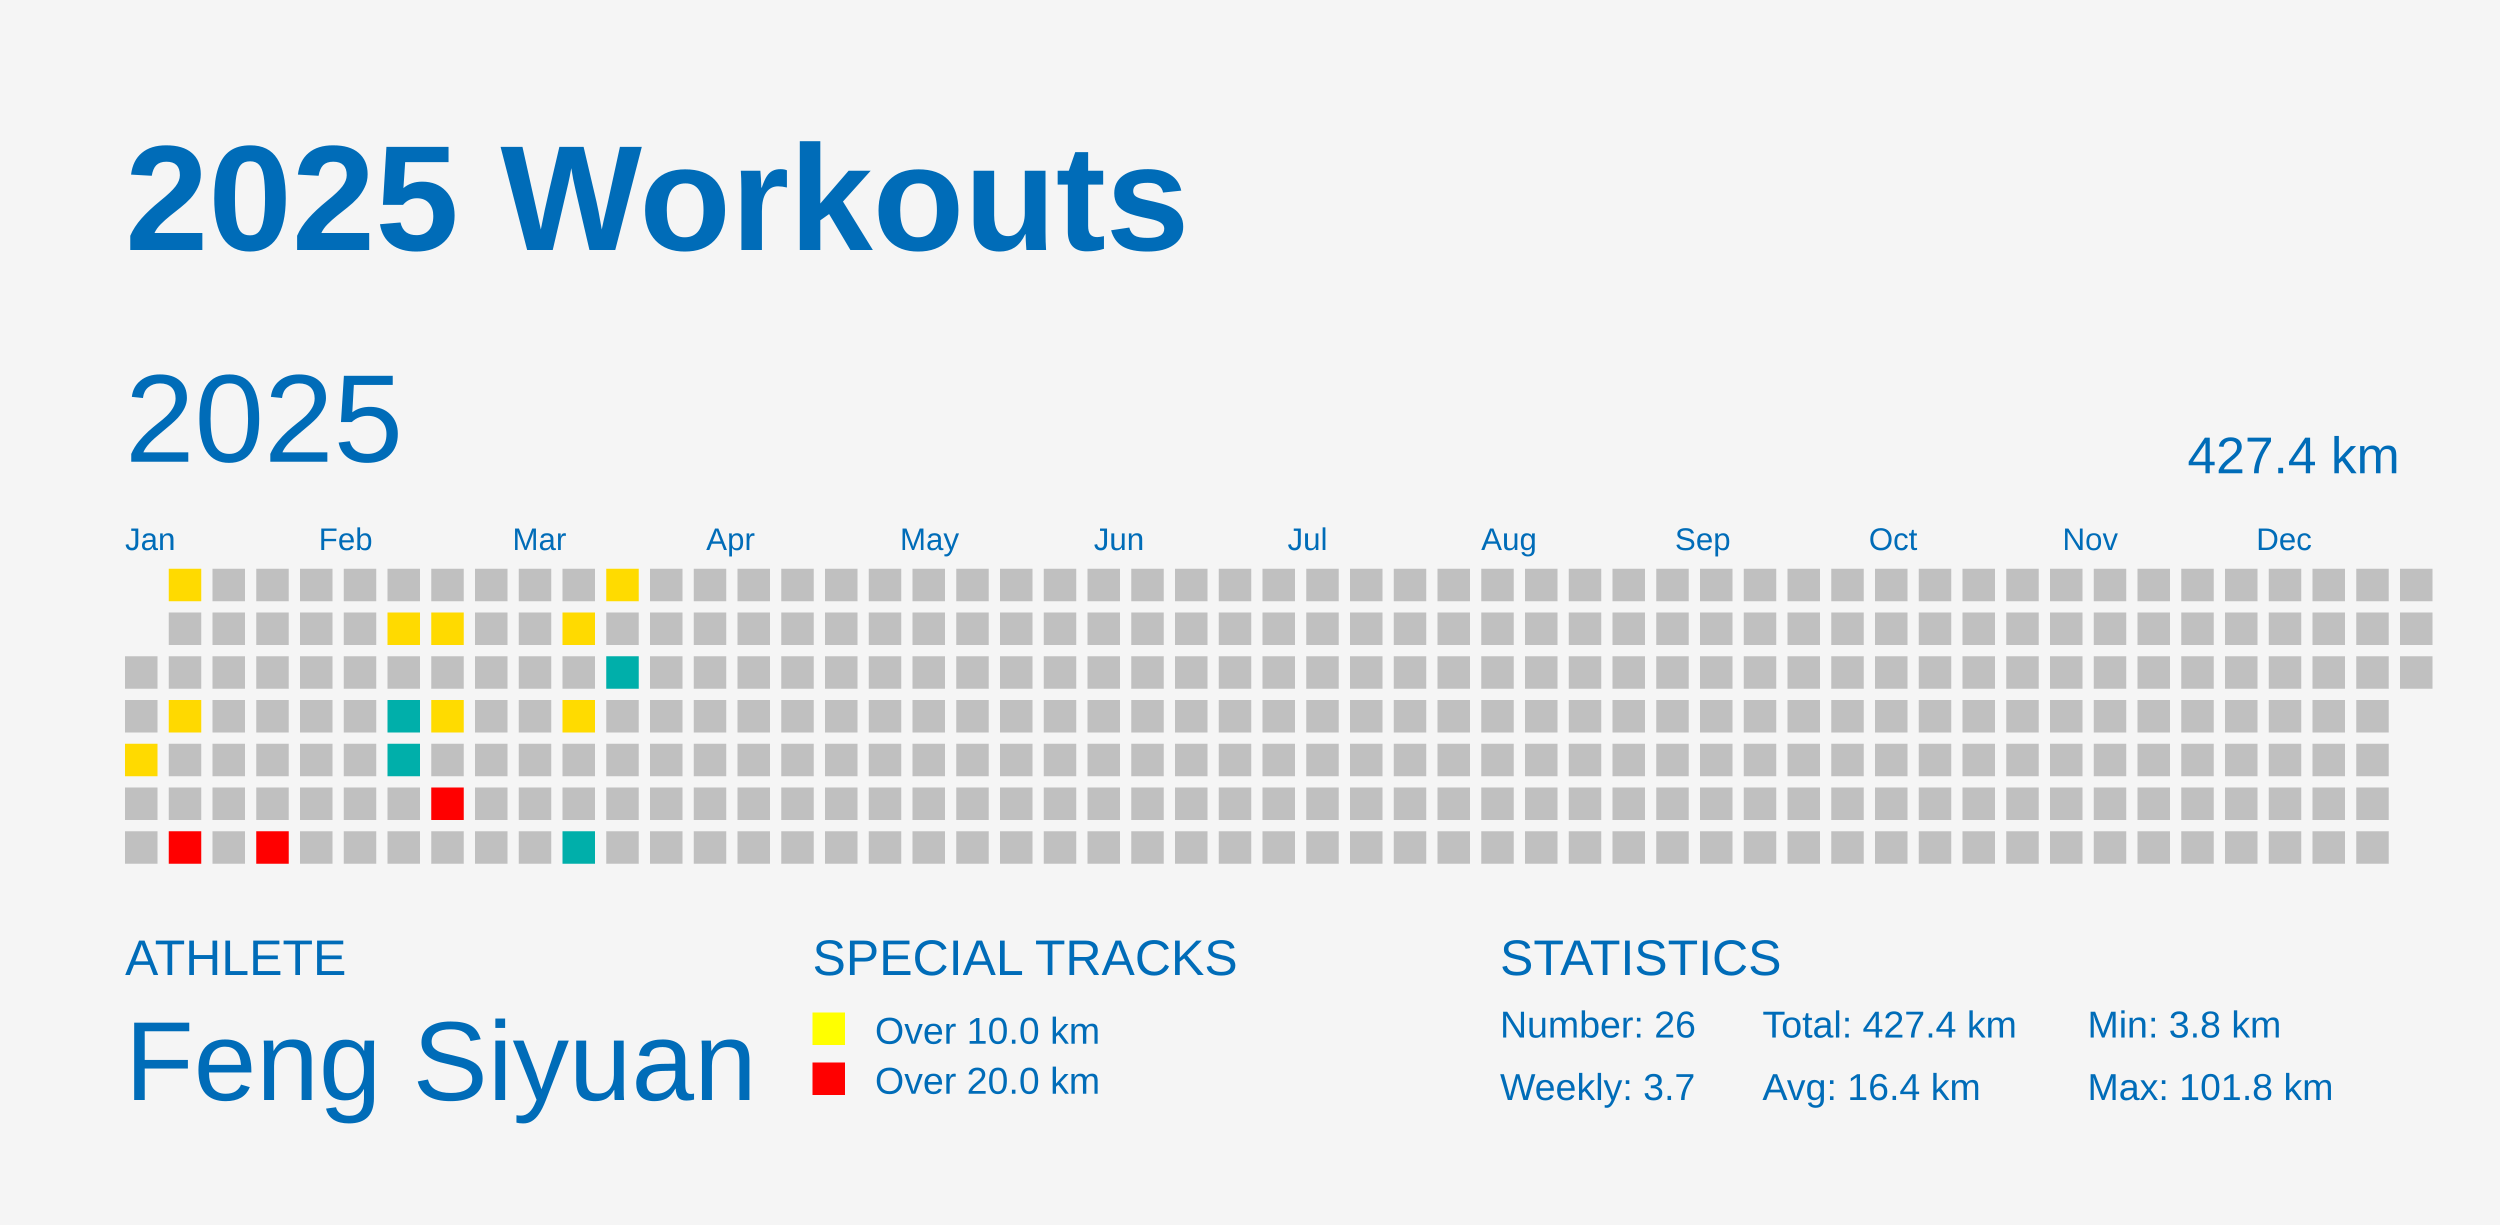
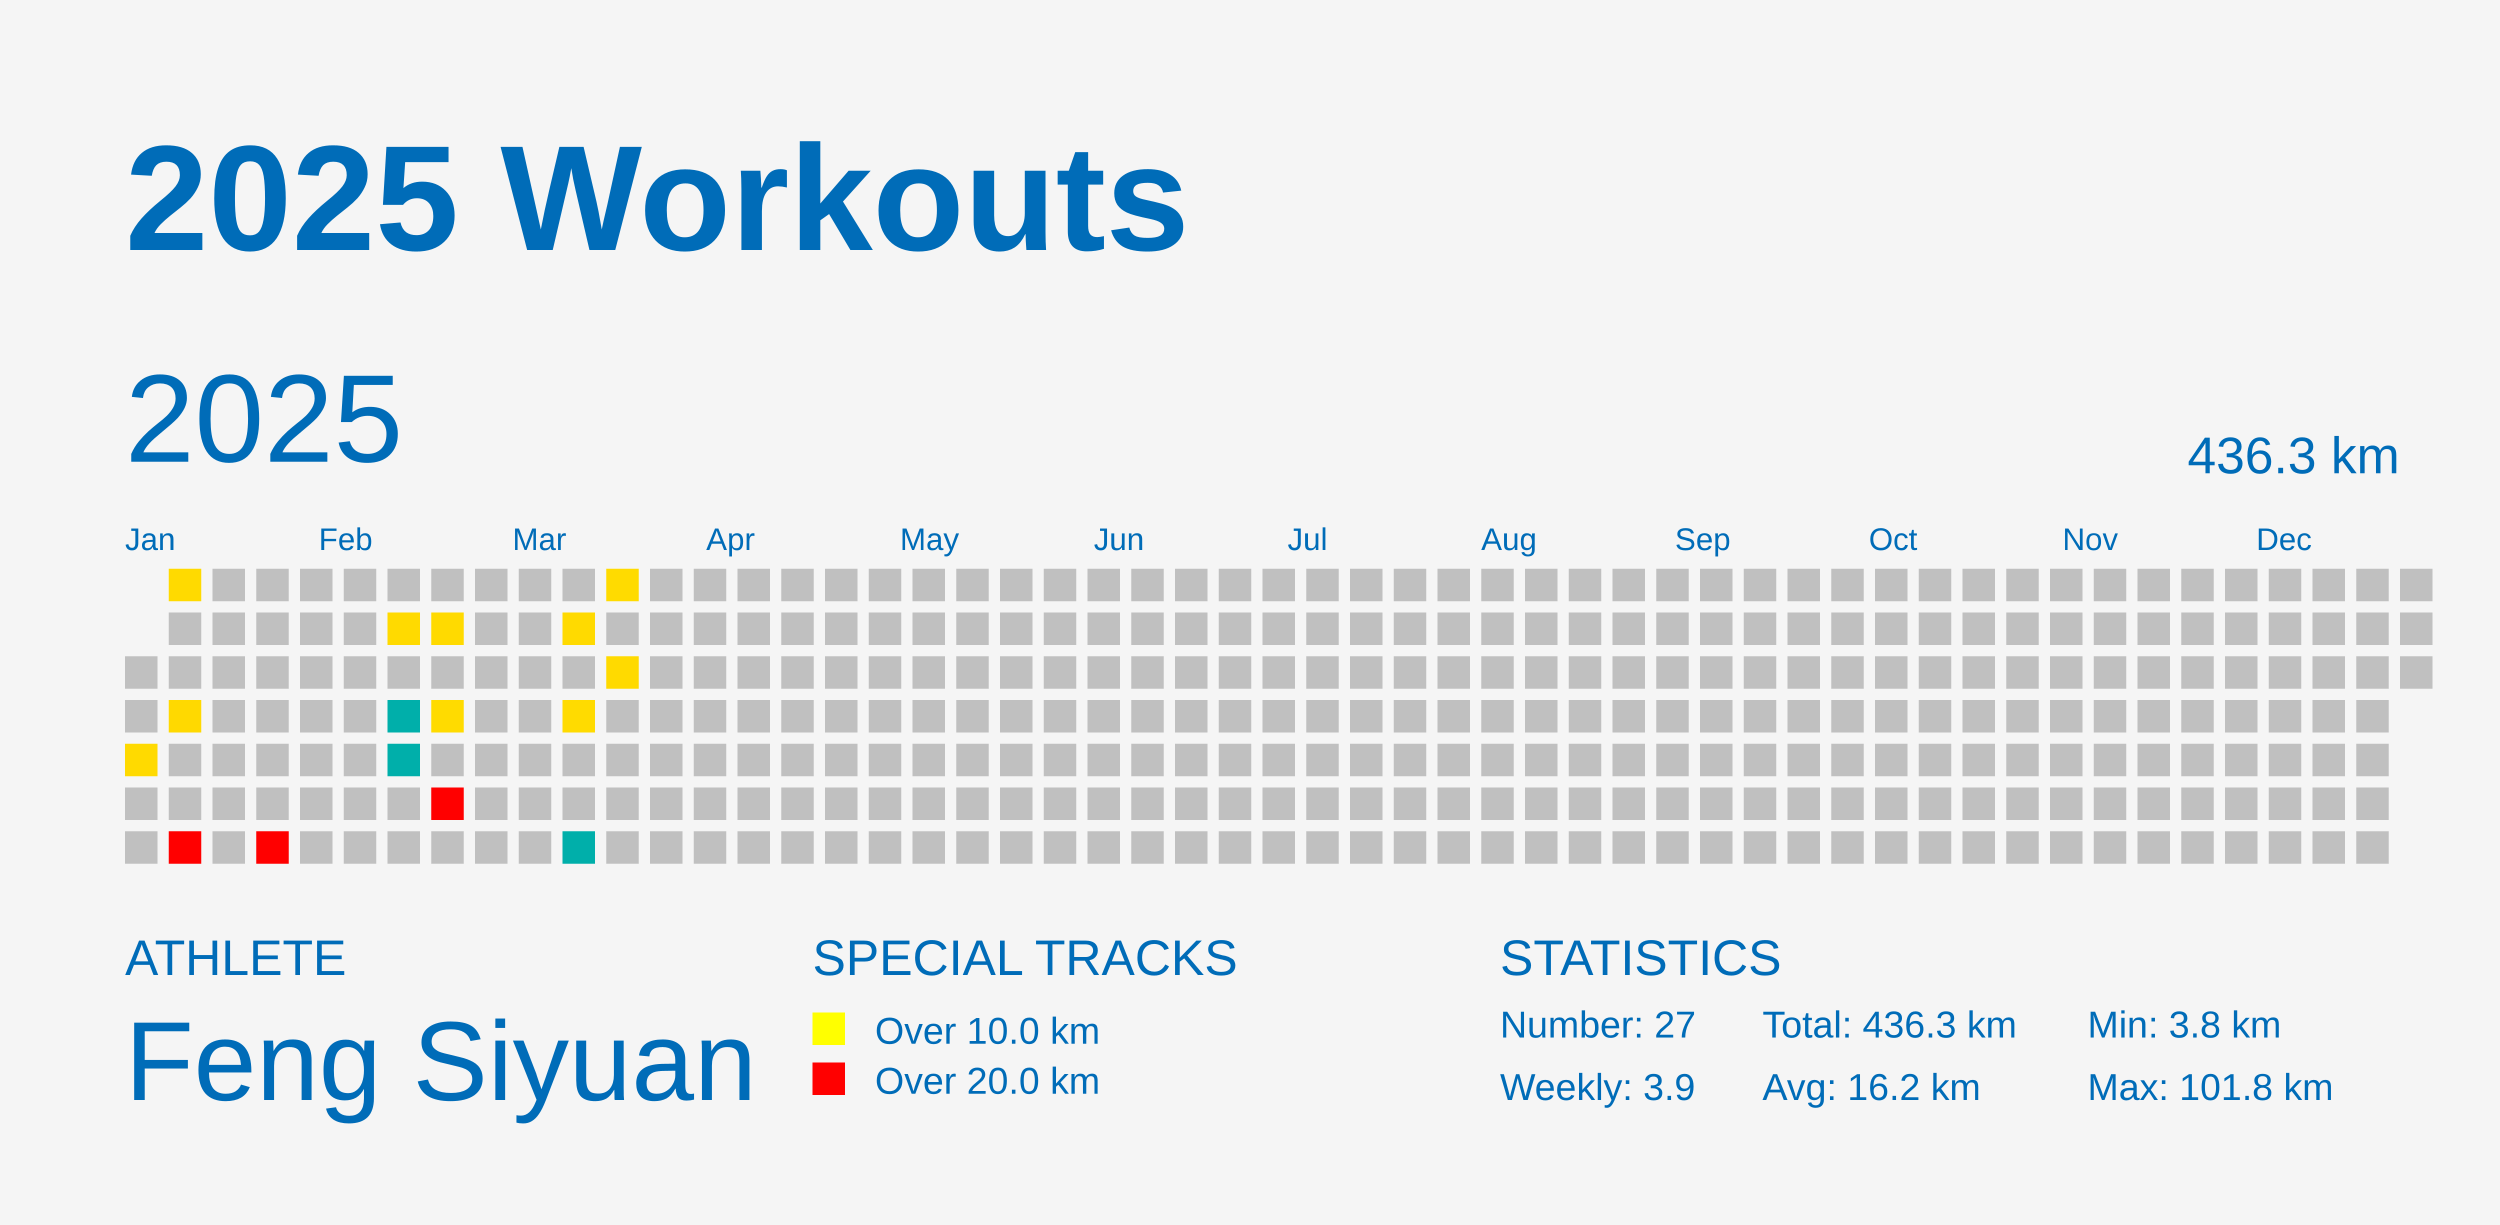
<svg xmlns="http://www.w3.org/2000/svg" baseProfile="full" height="98mm" version="1.1" viewBox="0,0,200,98" width="200mm">
  <defs />
  <rect fill="#f5f5f5" height="98" width="200" x="0" y="0" />
  <text fill="#006cb8" style="font-size:12px; font-family:Arial; font-weight:bold;" x="10" y="20">2025 Workouts</text>
  <text fill="#006cb8" style="font-size:4px; font-family:Arial" x="10" y="78">ATHLETE</text>
  <text fill="#006cb8" style="font-size:9px; font-family:Arial" x="10" y="88">Feng Siyuan</text>
  <text fill="#006cb8" style="font-size:4px; font-family:Arial" x="65" y="78">SPECIAL TRACKS</text>
  <rect fill="yellow" height="2.6" width="2.6" x="65" y="81" />
  <text fill="#006cb8" style="font-size:3px; font-family:Arial" x="70" y="83.5">Over 10.0 km</text>
  <rect fill="red" height="2.6" width="2.6" x="65" y="85" />
  <text fill="#006cb8" style="font-size:3px; font-family:Arial" x="70" y="87.5">Over 20.0 km</text>
  <text fill="#006cb8" style="font-size:4px; font-family:Arial" x="120" y="78">STATISTICS</text>
-   <text fill="#006cb8" style="font-size:3px; font-family:Arial" x="120" y="83">Number: 26</text>
-   <text fill="#006cb8" style="font-size:3px; font-family:Arial" x="120" y="88">Weekly: 3.7</text>
-   <text fill="#006cb8" style="font-size:3px; font-family:Arial" x="141" y="83">Total: 427.4 km</text>
-   <text fill="#006cb8" style="font-size:3px; font-family:Arial" x="141" y="88">Avg: 16.4 km</text>
+   <text fill="#006cb8" style="font-size:3px; font-family:Arial" x="120" y="83">Number: 27</text>
+   <text fill="#006cb8" style="font-size:3px; font-family:Arial" x="120" y="88">Weekly: 3.9</text>
+   <text fill="#006cb8" style="font-size:3px; font-family:Arial" x="141" y="83">Total: 436.3 km</text>
+   <text fill="#006cb8" style="font-size:3px; font-family:Arial" x="141" y="88">Avg: 16.2 km</text>
  <text fill="#006cb8" style="font-size:3px; font-family:Arial" x="167" y="83">Min: 3.8 km</text>
  <text fill="#006cb8" style="font-size:3px; font-family:Arial" x="167" y="88">Max: 101.8 km</text>
  <text dominant-baseline="hanging" fill="#006cb8" style="font-size:10.0px; font-family:Arial;" x="10" y="30">2025</text>
-   <text dominant-baseline="hanging" fill="#006cb8" style="font-size:4.125px; font-family:Arial;" x="175" y="35">427.4 km</text>
+   <text dominant-baseline="hanging" fill="#006cb8" style="font-size:4.125px; font-family:Arial;" x="175" y="35">436.3 km</text>
  <text fill="#006cb8" style="font-size:2.5px; font-family:Arial" x="10.0" y="44">Jan</text>
  <text fill="#006cb8" style="font-size:2.5px; font-family:Arial" x="25.5" y="44">Feb</text>
  <text fill="#006cb8" style="font-size:2.5px; font-family:Arial" x="41.0" y="44">Mar</text>
  <text fill="#006cb8" style="font-size:2.5px; font-family:Arial" x="56.5" y="44">Apr</text>
  <text fill="#006cb8" style="font-size:2.5px; font-family:Arial" x="72.0" y="44">May</text>
  <text fill="#006cb8" style="font-size:2.5px; font-family:Arial" x="87.5" y="44">Jun</text>
  <text fill="#006cb8" style="font-size:2.5px; font-family:Arial" x="103.0" y="44">Jul</text>
  <text fill="#006cb8" style="font-size:2.5px; font-family:Arial" x="118.5" y="44">Aug</text>
  <text fill="#006cb8" style="font-size:2.5px; font-family:Arial" x="134.0" y="44">Sep</text>
  <text fill="#006cb8" style="font-size:2.5px; font-family:Arial" x="149.5" y="44">Oct</text>
  <text fill="#006cb8" style="font-size:2.5px; font-family:Arial" x="165.0" y="44">Nov</text>
  <text fill="#006cb8" style="font-size:2.5px; font-family:Arial" x="180.5" y="44">Dec</text>
  <rect fill="#C0C0C0" height="2.6" width="2.6" x="10.0" y="52.5" />
  <rect fill="#C0C0C0" height="2.6" width="2.6" x="10.0" y="56.0" />
  <rect fill="#ffda00" height="2.6" width="2.6" x="10.0" y="59.5" />
  <rect fill="#C0C0C0" height="2.6" width="2.6" x="10.0" y="63.0" />
  <rect fill="#C0C0C0" height="2.6" width="2.6" x="10.0" y="66.5" />
  <rect fill="#ffda00" height="2.6" width="2.6" x="13.5" y="45.5" />
  <rect fill="#C0C0C0" height="2.6" width="2.6" x="13.5" y="49.0" />
  <rect fill="#C0C0C0" height="2.6" width="2.6" x="13.5" y="52.5" />
  <rect fill="#ffd900" height="2.6" width="2.6" x="13.5" y="56.0" />
  <rect fill="#C0C0C0" height="2.6" width="2.6" x="13.5" y="59.5" />
  <rect fill="#C0C0C0" height="2.6" width="2.6" x="13.5" y="63.0" />
  <rect fill="red" height="2.6" width="2.6" x="13.5" y="66.5" />
  <rect fill="#C0C0C0" height="2.6" width="2.6" x="17.0" y="45.5" />
  <rect fill="#C0C0C0" height="2.6" width="2.6" x="17.0" y="49.0" />
  <rect fill="#C0C0C0" height="2.6" width="2.6" x="17.0" y="52.5" />
  <rect fill="#C0C0C0" height="2.6" width="2.6" x="17.0" y="56.0" />
  <rect fill="#C0C0C0" height="2.6" width="2.6" x="17.0" y="59.5" />
  <rect fill="#C0C0C0" height="2.6" width="2.6" x="17.0" y="63.0" />
  <rect fill="#C0C0C0" height="2.6" width="2.6" x="17.0" y="66.5" />
  <rect fill="#C0C0C0" height="2.6" width="2.6" x="20.5" y="45.5" />
  <rect fill="#C0C0C0" height="2.6" width="2.6" x="20.5" y="49.0" />
  <rect fill="#C0C0C0" height="2.6" width="2.6" x="20.5" y="52.5" />
  <rect fill="#C0C0C0" height="2.6" width="2.6" x="20.5" y="56.0" />
  <rect fill="#C0C0C0" height="2.6" width="2.6" x="20.5" y="59.5" />
  <rect fill="#C0C0C0" height="2.6" width="2.6" x="20.5" y="63.0" />
  <rect fill="red" height="2.6" width="2.6" x="20.5" y="66.5" />
  <rect fill="#C0C0C0" height="2.6" width="2.6" x="24.0" y="45.5" />
  <rect fill="#C0C0C0" height="2.6" width="2.6" x="24.0" y="49.0" />
  <rect fill="#C0C0C0" height="2.6" width="2.6" x="24.0" y="52.5" />
  <rect fill="#C0C0C0" height="2.6" width="2.6" x="24.0" y="56.0" />
  <rect fill="#C0C0C0" height="2.6" width="2.6" x="24.0" y="59.5" />
  <rect fill="#C0C0C0" height="2.6" width="2.6" x="24.0" y="63.0" />
  <rect fill="#C0C0C0" height="2.6" width="2.6" x="24.0" y="66.5" />
  <rect fill="#C0C0C0" height="2.6" width="2.6" x="27.5" y="45.5" />
  <rect fill="#C0C0C0" height="2.6" width="2.6" x="27.5" y="49.0" />
  <rect fill="#C0C0C0" height="2.6" width="2.6" x="27.5" y="52.5" />
  <rect fill="#C0C0C0" height="2.6" width="2.6" x="27.5" y="56.0" />
  <rect fill="#C0C0C0" height="2.6" width="2.6" x="27.5" y="59.5" />
  <rect fill="#C0C0C0" height="2.6" width="2.6" x="27.5" y="63.0" />
  <rect fill="#C0C0C0" height="2.6" width="2.6" x="27.5" y="66.5" />
  <rect fill="#C0C0C0" height="2.6" width="2.6" x="31.0" y="45.5" />
  <rect fill="#ffda00" height="2.6" width="2.6" x="31.0" y="49.0" />
  <rect fill="#C0C0C0" height="2.6" width="2.6" x="31.0" y="52.5" />
  <rect fill="#00afaa" height="2.6" width="2.6" x="31.0" y="56.0" />
  <rect fill="#00afaa" height="2.6" width="2.6" x="31.0" y="59.5" />
  <rect fill="#C0C0C0" height="2.6" width="2.6" x="31.0" y="63.0" />
  <rect fill="#C0C0C0" height="2.6" width="2.6" x="31.0" y="66.5" />
  <rect fill="#C0C0C0" height="2.6" width="2.6" x="34.5" y="45.5" />
  <rect fill="#ffda00" height="2.6" width="2.6" x="34.5" y="49.0" />
  <rect fill="#C0C0C0" height="2.6" width="2.6" x="34.5" y="52.5" />
  <rect fill="#ffdb00" height="2.6" width="2.6" x="34.5" y="56.0" />
  <rect fill="#C0C0C0" height="2.6" width="2.6" x="34.5" y="59.5" />
  <rect fill="red" height="2.6" width="2.6" x="34.5" y="63.0" />
  <rect fill="#C0C0C0" height="2.6" width="2.6" x="34.5" y="66.5" />
  <rect fill="#C0C0C0" height="2.6" width="2.6" x="38.0" y="45.5" />
  <rect fill="#C0C0C0" height="2.6" width="2.6" x="38.0" y="49.0" />
  <rect fill="#C0C0C0" height="2.6" width="2.6" x="38.0" y="52.5" />
  <rect fill="#C0C0C0" height="2.6" width="2.6" x="38.0" y="56.0" />
  <rect fill="#C0C0C0" height="2.6" width="2.6" x="38.0" y="59.5" />
  <rect fill="#C0C0C0" height="2.6" width="2.6" x="38.0" y="63.0" />
  <rect fill="#C0C0C0" height="2.6" width="2.6" x="38.0" y="66.5" />
  <rect fill="#C0C0C0" height="2.6" width="2.6" x="41.5" y="45.5" />
  <rect fill="#C0C0C0" height="2.6" width="2.6" x="41.5" y="49.0" />
  <rect fill="#C0C0C0" height="2.6" width="2.6" x="41.5" y="52.5" />
  <rect fill="#C0C0C0" height="2.6" width="2.6" x="41.5" y="56.0" />
  <rect fill="#C0C0C0" height="2.6" width="2.6" x="41.5" y="59.5" />
  <rect fill="#C0C0C0" height="2.6" width="2.6" x="41.5" y="63.0" />
  <rect fill="#C0C0C0" height="2.6" width="2.6" x="41.5" y="66.5" />
  <rect fill="#C0C0C0" height="2.6" width="2.6" x="45.0" y="45.5" />
  <rect fill="#ffda00" height="2.6" width="2.6" x="45.0" y="49.0" />
  <rect fill="#C0C0C0" height="2.6" width="2.6" x="45.0" y="52.5" />
  <rect fill="#ffdb00" height="2.6" width="2.6" x="45.0" y="56.0" />
  <rect fill="#C0C0C0" height="2.6" width="2.6" x="45.0" y="59.5" />
  <rect fill="#C0C0C0" height="2.6" width="2.6" x="45.0" y="63.0" />
  <rect fill="#00afaa" height="2.6" width="2.6" x="45.0" y="66.5" />
  <rect fill="#ffdb00" height="2.6" width="2.6" x="48.5" y="45.5" />
  <rect fill="#C0C0C0" height="2.6" width="2.6" x="48.5" y="49.0" />
-   <rect fill="#00afaa" height="2.6" width="2.6" x="48.5" y="52.5" />
+   <rect fill="#ffda00" height="2.6" width="2.6" x="48.5" y="52.5" />
  <rect fill="#C0C0C0" height="2.6" width="2.6" x="48.5" y="56.0" />
  <rect fill="#C0C0C0" height="2.6" width="2.6" x="48.5" y="59.5" />
  <rect fill="#C0C0C0" height="2.6" width="2.6" x="48.5" y="63.0" />
  <rect fill="#C0C0C0" height="2.6" width="2.6" x="48.5" y="66.5" />
  <rect fill="#C0C0C0" height="2.6" width="2.6" x="52.0" y="45.5" />
  <rect fill="#C0C0C0" height="2.6" width="2.6" x="52.0" y="49.0" />
  <rect fill="#C0C0C0" height="2.6" width="2.6" x="52.0" y="52.5" />
  <rect fill="#C0C0C0" height="2.6" width="2.6" x="52.0" y="56.0" />
  <rect fill="#C0C0C0" height="2.6" width="2.6" x="52.0" y="59.5" />
  <rect fill="#C0C0C0" height="2.6" width="2.6" x="52.0" y="63.0" />
  <rect fill="#C0C0C0" height="2.6" width="2.6" x="52.0" y="66.5" />
  <rect fill="#C0C0C0" height="2.6" width="2.6" x="55.5" y="45.5" />
  <rect fill="#C0C0C0" height="2.6" width="2.6" x="55.5" y="49.0" />
  <rect fill="#C0C0C0" height="2.6" width="2.6" x="55.5" y="52.5" />
  <rect fill="#C0C0C0" height="2.6" width="2.6" x="55.5" y="56.0" />
  <rect fill="#C0C0C0" height="2.6" width="2.6" x="55.5" y="59.5" />
  <rect fill="#C0C0C0" height="2.6" width="2.6" x="55.5" y="63.0" />
  <rect fill="#C0C0C0" height="2.6" width="2.6" x="55.5" y="66.5" />
  <rect fill="#C0C0C0" height="2.6" width="2.6" x="59.0" y="45.5" />
  <rect fill="#C0C0C0" height="2.6" width="2.6" x="59.0" y="49.0" />
  <rect fill="#C0C0C0" height="2.6" width="2.6" x="59.0" y="52.5" />
  <rect fill="#C0C0C0" height="2.6" width="2.6" x="59.0" y="56.0" />
  <rect fill="#C0C0C0" height="2.6" width="2.6" x="59.0" y="59.5" />
  <rect fill="#C0C0C0" height="2.6" width="2.6" x="59.0" y="63.0" />
  <rect fill="#C0C0C0" height="2.6" width="2.6" x="59.0" y="66.5" />
  <rect fill="#C0C0C0" height="2.6" width="2.6" x="62.5" y="45.5" />
  <rect fill="#C0C0C0" height="2.6" width="2.6" x="62.5" y="49.0" />
  <rect fill="#C0C0C0" height="2.6" width="2.6" x="62.5" y="52.5" />
  <rect fill="#C0C0C0" height="2.6" width="2.6" x="62.5" y="56.0" />
  <rect fill="#C0C0C0" height="2.6" width="2.6" x="62.5" y="59.5" />
  <rect fill="#C0C0C0" height="2.6" width="2.6" x="62.5" y="63.0" />
  <rect fill="#C0C0C0" height="2.6" width="2.6" x="62.5" y="66.5" />
  <rect fill="#C0C0C0" height="2.6" width="2.6" x="66.0" y="45.5" />
  <rect fill="#C0C0C0" height="2.6" width="2.6" x="66.0" y="49.0" />
  <rect fill="#C0C0C0" height="2.6" width="2.6" x="66.0" y="52.5" />
  <rect fill="#C0C0C0" height="2.6" width="2.6" x="66.0" y="56.0" />
  <rect fill="#C0C0C0" height="2.6" width="2.6" x="66.0" y="59.5" />
  <rect fill="#C0C0C0" height="2.6" width="2.6" x="66.0" y="63.0" />
  <rect fill="#C0C0C0" height="2.6" width="2.6" x="66.0" y="66.5" />
  <rect fill="#C0C0C0" height="2.6" width="2.6" x="69.5" y="45.5" />
  <rect fill="#C0C0C0" height="2.6" width="2.6" x="69.5" y="49.0" />
  <rect fill="#C0C0C0" height="2.6" width="2.6" x="69.5" y="52.5" />
  <rect fill="#C0C0C0" height="2.6" width="2.6" x="69.5" y="56.0" />
  <rect fill="#C0C0C0" height="2.6" width="2.6" x="69.5" y="59.5" />
  <rect fill="#C0C0C0" height="2.6" width="2.6" x="69.5" y="63.0" />
  <rect fill="#C0C0C0" height="2.6" width="2.6" x="69.5" y="66.5" />
  <rect fill="#C0C0C0" height="2.6" width="2.6" x="73.0" y="45.5" />
  <rect fill="#C0C0C0" height="2.6" width="2.6" x="73.0" y="49.0" />
  <rect fill="#C0C0C0" height="2.6" width="2.6" x="73.0" y="52.5" />
  <rect fill="#C0C0C0" height="2.6" width="2.6" x="73.0" y="56.0" />
  <rect fill="#C0C0C0" height="2.6" width="2.6" x="73.0" y="59.5" />
  <rect fill="#C0C0C0" height="2.6" width="2.6" x="73.0" y="63.0" />
  <rect fill="#C0C0C0" height="2.6" width="2.6" x="73.0" y="66.5" />
  <rect fill="#C0C0C0" height="2.6" width="2.6" x="76.5" y="45.5" />
  <rect fill="#C0C0C0" height="2.6" width="2.6" x="76.5" y="49.0" />
  <rect fill="#C0C0C0" height="2.6" width="2.6" x="76.5" y="52.5" />
  <rect fill="#C0C0C0" height="2.6" width="2.6" x="76.5" y="56.0" />
  <rect fill="#C0C0C0" height="2.6" width="2.6" x="76.5" y="59.5" />
  <rect fill="#C0C0C0" height="2.6" width="2.6" x="76.5" y="63.0" />
  <rect fill="#C0C0C0" height="2.6" width="2.6" x="76.5" y="66.5" />
  <rect fill="#C0C0C0" height="2.6" width="2.6" x="80.0" y="45.5" />
  <rect fill="#C0C0C0" height="2.6" width="2.6" x="80.0" y="49.0" />
  <rect fill="#C0C0C0" height="2.6" width="2.6" x="80.0" y="52.5" />
  <rect fill="#C0C0C0" height="2.6" width="2.6" x="80.0" y="56.0" />
  <rect fill="#C0C0C0" height="2.6" width="2.6" x="80.0" y="59.5" />
  <rect fill="#C0C0C0" height="2.6" width="2.6" x="80.0" y="63.0" />
  <rect fill="#C0C0C0" height="2.6" width="2.6" x="80.0" y="66.5" />
  <rect fill="#C0C0C0" height="2.6" width="2.6" x="83.5" y="45.5" />
  <rect fill="#C0C0C0" height="2.6" width="2.6" x="83.5" y="49.0" />
  <rect fill="#C0C0C0" height="2.6" width="2.6" x="83.5" y="52.5" />
  <rect fill="#C0C0C0" height="2.6" width="2.6" x="83.5" y="56.0" />
  <rect fill="#C0C0C0" height="2.6" width="2.6" x="83.5" y="59.5" />
  <rect fill="#C0C0C0" height="2.6" width="2.6" x="83.5" y="63.0" />
  <rect fill="#C0C0C0" height="2.6" width="2.6" x="83.5" y="66.5" />
  <rect fill="#C0C0C0" height="2.6" width="2.6" x="87.0" y="45.5" />
  <rect fill="#C0C0C0" height="2.6" width="2.6" x="87.0" y="49.0" />
  <rect fill="#C0C0C0" height="2.6" width="2.6" x="87.0" y="52.5" />
  <rect fill="#C0C0C0" height="2.6" width="2.6" x="87.0" y="56.0" />
  <rect fill="#C0C0C0" height="2.6" width="2.6" x="87.0" y="59.5" />
  <rect fill="#C0C0C0" height="2.6" width="2.6" x="87.0" y="63.0" />
  <rect fill="#C0C0C0" height="2.6" width="2.6" x="87.0" y="66.5" />
  <rect fill="#C0C0C0" height="2.6" width="2.6" x="90.5" y="45.5" />
  <rect fill="#C0C0C0" height="2.6" width="2.6" x="90.5" y="49.0" />
  <rect fill="#C0C0C0" height="2.6" width="2.6" x="90.5" y="52.5" />
  <rect fill="#C0C0C0" height="2.6" width="2.6" x="90.5" y="56.0" />
  <rect fill="#C0C0C0" height="2.6" width="2.6" x="90.5" y="59.5" />
  <rect fill="#C0C0C0" height="2.6" width="2.6" x="90.5" y="63.0" />
  <rect fill="#C0C0C0" height="2.6" width="2.6" x="90.5" y="66.5" />
  <rect fill="#C0C0C0" height="2.6" width="2.6" x="94.0" y="45.5" />
  <rect fill="#C0C0C0" height="2.6" width="2.6" x="94.0" y="49.0" />
  <rect fill="#C0C0C0" height="2.6" width="2.6" x="94.0" y="52.5" />
  <rect fill="#C0C0C0" height="2.6" width="2.6" x="94.0" y="56.0" />
  <rect fill="#C0C0C0" height="2.6" width="2.6" x="94.0" y="59.5" />
  <rect fill="#C0C0C0" height="2.6" width="2.6" x="94.0" y="63.0" />
  <rect fill="#C0C0C0" height="2.6" width="2.6" x="94.0" y="66.5" />
  <rect fill="#C0C0C0" height="2.6" width="2.6" x="97.5" y="45.5" />
  <rect fill="#C0C0C0" height="2.6" width="2.6" x="97.5" y="49.0" />
  <rect fill="#C0C0C0" height="2.6" width="2.6" x="97.5" y="52.5" />
  <rect fill="#C0C0C0" height="2.6" width="2.6" x="97.5" y="56.0" />
  <rect fill="#C0C0C0" height="2.6" width="2.6" x="97.5" y="59.5" />
  <rect fill="#C0C0C0" height="2.6" width="2.6" x="97.5" y="63.0" />
  <rect fill="#C0C0C0" height="2.6" width="2.6" x="97.5" y="66.5" />
  <rect fill="#C0C0C0" height="2.6" width="2.6" x="101.0" y="45.5" />
  <rect fill="#C0C0C0" height="2.6" width="2.6" x="101.0" y="49.0" />
  <rect fill="#C0C0C0" height="2.6" width="2.6" x="101.0" y="52.5" />
  <rect fill="#C0C0C0" height="2.6" width="2.6" x="101.0" y="56.0" />
  <rect fill="#C0C0C0" height="2.6" width="2.6" x="101.0" y="59.5" />
  <rect fill="#C0C0C0" height="2.6" width="2.6" x="101.0" y="63.0" />
  <rect fill="#C0C0C0" height="2.6" width="2.6" x="101.0" y="66.5" />
  <rect fill="#C0C0C0" height="2.6" width="2.6" x="104.5" y="45.5" />
  <rect fill="#C0C0C0" height="2.6" width="2.6" x="104.5" y="49.0" />
  <rect fill="#C0C0C0" height="2.6" width="2.6" x="104.5" y="52.5" />
  <rect fill="#C0C0C0" height="2.6" width="2.6" x="104.5" y="56.0" />
  <rect fill="#C0C0C0" height="2.6" width="2.6" x="104.5" y="59.5" />
  <rect fill="#C0C0C0" height="2.6" width="2.6" x="104.5" y="63.0" />
  <rect fill="#C0C0C0" height="2.6" width="2.6" x="104.5" y="66.5" />
  <rect fill="#C0C0C0" height="2.6" width="2.6" x="108.0" y="45.5" />
  <rect fill="#C0C0C0" height="2.6" width="2.6" x="108.0" y="49.0" />
  <rect fill="#C0C0C0" height="2.6" width="2.6" x="108.0" y="52.5" />
  <rect fill="#C0C0C0" height="2.6" width="2.6" x="108.0" y="56.0" />
  <rect fill="#C0C0C0" height="2.6" width="2.6" x="108.0" y="59.5" />
  <rect fill="#C0C0C0" height="2.6" width="2.6" x="108.0" y="63.0" />
  <rect fill="#C0C0C0" height="2.6" width="2.6" x="108.0" y="66.5" />
  <rect fill="#C0C0C0" height="2.6" width="2.6" x="111.5" y="45.5" />
  <rect fill="#C0C0C0" height="2.6" width="2.6" x="111.5" y="49.0" />
  <rect fill="#C0C0C0" height="2.6" width="2.6" x="111.5" y="52.5" />
  <rect fill="#C0C0C0" height="2.6" width="2.6" x="111.5" y="56.0" />
  <rect fill="#C0C0C0" height="2.6" width="2.6" x="111.5" y="59.5" />
  <rect fill="#C0C0C0" height="2.6" width="2.6" x="111.5" y="63.0" />
  <rect fill="#C0C0C0" height="2.6" width="2.6" x="111.5" y="66.5" />
  <rect fill="#C0C0C0" height="2.6" width="2.6" x="115.0" y="45.5" />
  <rect fill="#C0C0C0" height="2.6" width="2.6" x="115.0" y="49.0" />
  <rect fill="#C0C0C0" height="2.6" width="2.6" x="115.0" y="52.5" />
  <rect fill="#C0C0C0" height="2.6" width="2.6" x="115.0" y="56.0" />
  <rect fill="#C0C0C0" height="2.6" width="2.6" x="115.0" y="59.5" />
  <rect fill="#C0C0C0" height="2.6" width="2.6" x="115.0" y="63.0" />
  <rect fill="#C0C0C0" height="2.6" width="2.6" x="115.0" y="66.5" />
  <rect fill="#C0C0C0" height="2.6" width="2.6" x="118.5" y="45.5" />
  <rect fill="#C0C0C0" height="2.6" width="2.6" x="118.5" y="49.0" />
  <rect fill="#C0C0C0" height="2.6" width="2.6" x="118.5" y="52.5" />
  <rect fill="#C0C0C0" height="2.6" width="2.6" x="118.5" y="56.0" />
  <rect fill="#C0C0C0" height="2.6" width="2.6" x="118.5" y="59.5" />
  <rect fill="#C0C0C0" height="2.6" width="2.6" x="118.5" y="63.0" />
  <rect fill="#C0C0C0" height="2.6" width="2.6" x="118.5" y="66.5" />
  <rect fill="#C0C0C0" height="2.6" width="2.6" x="122.0" y="45.5" />
  <rect fill="#C0C0C0" height="2.6" width="2.6" x="122.0" y="49.0" />
  <rect fill="#C0C0C0" height="2.6" width="2.6" x="122.0" y="52.5" />
  <rect fill="#C0C0C0" height="2.6" width="2.6" x="122.0" y="56.0" />
  <rect fill="#C0C0C0" height="2.6" width="2.6" x="122.0" y="59.5" />
  <rect fill="#C0C0C0" height="2.6" width="2.6" x="122.0" y="63.0" />
  <rect fill="#C0C0C0" height="2.6" width="2.6" x="122.0" y="66.5" />
  <rect fill="#C0C0C0" height="2.6" width="2.6" x="125.5" y="45.5" />
  <rect fill="#C0C0C0" height="2.6" width="2.6" x="125.5" y="49.0" />
  <rect fill="#C0C0C0" height="2.6" width="2.6" x="125.5" y="52.5" />
  <rect fill="#C0C0C0" height="2.6" width="2.6" x="125.5" y="56.0" />
  <rect fill="#C0C0C0" height="2.6" width="2.6" x="125.5" y="59.5" />
  <rect fill="#C0C0C0" height="2.6" width="2.6" x="125.5" y="63.0" />
  <rect fill="#C0C0C0" height="2.6" width="2.6" x="125.5" y="66.5" />
  <rect fill="#C0C0C0" height="2.6" width="2.6" x="129.0" y="45.5" />
  <rect fill="#C0C0C0" height="2.6" width="2.6" x="129.0" y="49.0" />
  <rect fill="#C0C0C0" height="2.6" width="2.6" x="129.0" y="52.5" />
  <rect fill="#C0C0C0" height="2.6" width="2.6" x="129.0" y="56.0" />
  <rect fill="#C0C0C0" height="2.6" width="2.6" x="129.0" y="59.5" />
  <rect fill="#C0C0C0" height="2.6" width="2.6" x="129.0" y="63.0" />
  <rect fill="#C0C0C0" height="2.6" width="2.6" x="129.0" y="66.5" />
  <rect fill="#C0C0C0" height="2.6" width="2.6" x="132.5" y="45.5" />
  <rect fill="#C0C0C0" height="2.6" width="2.6" x="132.5" y="49.0" />
  <rect fill="#C0C0C0" height="2.6" width="2.6" x="132.5" y="52.5" />
  <rect fill="#C0C0C0" height="2.6" width="2.6" x="132.5" y="56.0" />
  <rect fill="#C0C0C0" height="2.6" width="2.6" x="132.5" y="59.5" />
  <rect fill="#C0C0C0" height="2.6" width="2.6" x="132.5" y="63.0" />
  <rect fill="#C0C0C0" height="2.6" width="2.6" x="132.5" y="66.5" />
  <rect fill="#C0C0C0" height="2.6" width="2.6" x="136.0" y="45.5" />
  <rect fill="#C0C0C0" height="2.6" width="2.6" x="136.0" y="49.0" />
  <rect fill="#C0C0C0" height="2.6" width="2.6" x="136.0" y="52.5" />
  <rect fill="#C0C0C0" height="2.6" width="2.6" x="136.0" y="56.0" />
  <rect fill="#C0C0C0" height="2.6" width="2.6" x="136.0" y="59.5" />
  <rect fill="#C0C0C0" height="2.6" width="2.6" x="136.0" y="63.0" />
  <rect fill="#C0C0C0" height="2.6" width="2.6" x="136.0" y="66.5" />
  <rect fill="#C0C0C0" height="2.6" width="2.6" x="139.5" y="45.5" />
  <rect fill="#C0C0C0" height="2.6" width="2.6" x="139.5" y="49.0" />
  <rect fill="#C0C0C0" height="2.6" width="2.6" x="139.5" y="52.5" />
  <rect fill="#C0C0C0" height="2.6" width="2.6" x="139.5" y="56.0" />
  <rect fill="#C0C0C0" height="2.6" width="2.6" x="139.5" y="59.5" />
  <rect fill="#C0C0C0" height="2.6" width="2.6" x="139.5" y="63.0" />
  <rect fill="#C0C0C0" height="2.6" width="2.6" x="139.5" y="66.5" />
  <rect fill="#C0C0C0" height="2.6" width="2.6" x="143.0" y="45.5" />
  <rect fill="#C0C0C0" height="2.6" width="2.6" x="143.0" y="49.0" />
  <rect fill="#C0C0C0" height="2.6" width="2.6" x="143.0" y="52.5" />
  <rect fill="#C0C0C0" height="2.6" width="2.6" x="143.0" y="56.0" />
  <rect fill="#C0C0C0" height="2.6" width="2.6" x="143.0" y="59.5" />
  <rect fill="#C0C0C0" height="2.6" width="2.6" x="143.0" y="63.0" />
  <rect fill="#C0C0C0" height="2.6" width="2.6" x="143.0" y="66.5" />
  <rect fill="#C0C0C0" height="2.6" width="2.6" x="146.5" y="45.5" />
  <rect fill="#C0C0C0" height="2.6" width="2.6" x="146.5" y="49.0" />
  <rect fill="#C0C0C0" height="2.6" width="2.6" x="146.5" y="52.5" />
  <rect fill="#C0C0C0" height="2.6" width="2.6" x="146.5" y="56.0" />
  <rect fill="#C0C0C0" height="2.6" width="2.6" x="146.5" y="59.5" />
  <rect fill="#C0C0C0" height="2.6" width="2.6" x="146.5" y="63.0" />
  <rect fill="#C0C0C0" height="2.6" width="2.6" x="146.5" y="66.5" />
  <rect fill="#C0C0C0" height="2.6" width="2.6" x="150.0" y="45.5" />
  <rect fill="#C0C0C0" height="2.6" width="2.6" x="150.0" y="49.0" />
  <rect fill="#C0C0C0" height="2.6" width="2.6" x="150.0" y="52.5" />
  <rect fill="#C0C0C0" height="2.6" width="2.6" x="150.0" y="56.0" />
  <rect fill="#C0C0C0" height="2.6" width="2.6" x="150.0" y="59.5" />
  <rect fill="#C0C0C0" height="2.6" width="2.6" x="150.0" y="63.0" />
  <rect fill="#C0C0C0" height="2.6" width="2.6" x="150.0" y="66.5" />
  <rect fill="#C0C0C0" height="2.6" width="2.6" x="153.5" y="45.5" />
  <rect fill="#C0C0C0" height="2.6" width="2.6" x="153.5" y="49.0" />
  <rect fill="#C0C0C0" height="2.6" width="2.6" x="153.5" y="52.5" />
  <rect fill="#C0C0C0" height="2.6" width="2.6" x="153.5" y="56.0" />
  <rect fill="#C0C0C0" height="2.6" width="2.6" x="153.5" y="59.5" />
  <rect fill="#C0C0C0" height="2.6" width="2.6" x="153.5" y="63.0" />
  <rect fill="#C0C0C0" height="2.6" width="2.6" x="153.5" y="66.5" />
  <rect fill="#C0C0C0" height="2.6" width="2.6" x="157.0" y="45.5" />
  <rect fill="#C0C0C0" height="2.6" width="2.6" x="157.0" y="49.0" />
  <rect fill="#C0C0C0" height="2.6" width="2.6" x="157.0" y="52.5" />
  <rect fill="#C0C0C0" height="2.6" width="2.6" x="157.0" y="56.0" />
  <rect fill="#C0C0C0" height="2.6" width="2.6" x="157.0" y="59.5" />
  <rect fill="#C0C0C0" height="2.6" width="2.6" x="157.0" y="63.0" />
  <rect fill="#C0C0C0" height="2.6" width="2.6" x="157.0" y="66.5" />
  <rect fill="#C0C0C0" height="2.6" width="2.6" x="160.5" y="45.5" />
  <rect fill="#C0C0C0" height="2.6" width="2.6" x="160.5" y="49.0" />
  <rect fill="#C0C0C0" height="2.6" width="2.6" x="160.5" y="52.5" />
  <rect fill="#C0C0C0" height="2.6" width="2.6" x="160.5" y="56.0" />
  <rect fill="#C0C0C0" height="2.6" width="2.6" x="160.5" y="59.5" />
  <rect fill="#C0C0C0" height="2.6" width="2.6" x="160.5" y="63.0" />
  <rect fill="#C0C0C0" height="2.6" width="2.6" x="160.5" y="66.5" />
  <rect fill="#C0C0C0" height="2.6" width="2.6" x="164.0" y="45.5" />
  <rect fill="#C0C0C0" height="2.6" width="2.6" x="164.0" y="49.0" />
  <rect fill="#C0C0C0" height="2.6" width="2.6" x="164.0" y="52.5" />
  <rect fill="#C0C0C0" height="2.6" width="2.6" x="164.0" y="56.0" />
  <rect fill="#C0C0C0" height="2.6" width="2.6" x="164.0" y="59.5" />
  <rect fill="#C0C0C0" height="2.6" width="2.6" x="164.0" y="63.0" />
  <rect fill="#C0C0C0" height="2.6" width="2.6" x="164.0" y="66.5" />
  <rect fill="#C0C0C0" height="2.6" width="2.6" x="167.5" y="45.5" />
  <rect fill="#C0C0C0" height="2.6" width="2.6" x="167.5" y="49.0" />
  <rect fill="#C0C0C0" height="2.6" width="2.6" x="167.5" y="52.5" />
  <rect fill="#C0C0C0" height="2.6" width="2.6" x="167.5" y="56.0" />
  <rect fill="#C0C0C0" height="2.6" width="2.6" x="167.5" y="59.5" />
  <rect fill="#C0C0C0" height="2.6" width="2.6" x="167.5" y="63.0" />
  <rect fill="#C0C0C0" height="2.6" width="2.6" x="167.5" y="66.5" />
  <rect fill="#C0C0C0" height="2.6" width="2.6" x="171.0" y="45.5" />
  <rect fill="#C0C0C0" height="2.6" width="2.6" x="171.0" y="49.0" />
  <rect fill="#C0C0C0" height="2.6" width="2.6" x="171.0" y="52.5" />
  <rect fill="#C0C0C0" height="2.6" width="2.6" x="171.0" y="56.0" />
  <rect fill="#C0C0C0" height="2.6" width="2.6" x="171.0" y="59.5" />
  <rect fill="#C0C0C0" height="2.6" width="2.6" x="171.0" y="63.0" />
  <rect fill="#C0C0C0" height="2.6" width="2.6" x="171.0" y="66.5" />
  <rect fill="#C0C0C0" height="2.6" width="2.6" x="174.5" y="45.5" />
  <rect fill="#C0C0C0" height="2.6" width="2.6" x="174.5" y="49.0" />
  <rect fill="#C0C0C0" height="2.6" width="2.6" x="174.5" y="52.5" />
  <rect fill="#C0C0C0" height="2.6" width="2.6" x="174.5" y="56.0" />
  <rect fill="#C0C0C0" height="2.6" width="2.6" x="174.5" y="59.5" />
  <rect fill="#C0C0C0" height="2.6" width="2.6" x="174.5" y="63.0" />
  <rect fill="#C0C0C0" height="2.6" width="2.6" x="174.5" y="66.5" />
  <rect fill="#C0C0C0" height="2.6" width="2.6" x="178.0" y="45.5" />
  <rect fill="#C0C0C0" height="2.6" width="2.6" x="178.0" y="49.0" />
  <rect fill="#C0C0C0" height="2.6" width="2.6" x="178.0" y="52.5" />
  <rect fill="#C0C0C0" height="2.6" width="2.6" x="178.0" y="56.0" />
  <rect fill="#C0C0C0" height="2.6" width="2.6" x="178.0" y="59.5" />
  <rect fill="#C0C0C0" height="2.6" width="2.6" x="178.0" y="63.0" />
  <rect fill="#C0C0C0" height="2.6" width="2.6" x="178.0" y="66.5" />
  <rect fill="#C0C0C0" height="2.6" width="2.6" x="181.5" y="45.5" />
  <rect fill="#C0C0C0" height="2.6" width="2.6" x="181.5" y="49.0" />
  <rect fill="#C0C0C0" height="2.6" width="2.6" x="181.5" y="52.5" />
  <rect fill="#C0C0C0" height="2.6" width="2.6" x="181.5" y="56.0" />
  <rect fill="#C0C0C0" height="2.6" width="2.6" x="181.5" y="59.5" />
  <rect fill="#C0C0C0" height="2.6" width="2.6" x="181.5" y="63.0" />
  <rect fill="#C0C0C0" height="2.6" width="2.6" x="181.5" y="66.5" />
  <rect fill="#C0C0C0" height="2.6" width="2.6" x="185.0" y="45.5" />
  <rect fill="#C0C0C0" height="2.6" width="2.6" x="185.0" y="49.0" />
  <rect fill="#C0C0C0" height="2.6" width="2.6" x="185.0" y="52.5" />
  <rect fill="#C0C0C0" height="2.6" width="2.6" x="185.0" y="56.0" />
  <rect fill="#C0C0C0" height="2.6" width="2.6" x="185.0" y="59.5" />
  <rect fill="#C0C0C0" height="2.6" width="2.6" x="185.0" y="63.0" />
  <rect fill="#C0C0C0" height="2.6" width="2.6" x="185.0" y="66.5" />
  <rect fill="#C0C0C0" height="2.6" width="2.6" x="188.5" y="45.5" />
  <rect fill="#C0C0C0" height="2.6" width="2.6" x="188.5" y="49.0" />
  <rect fill="#C0C0C0" height="2.6" width="2.6" x="188.5" y="52.5" />
  <rect fill="#C0C0C0" height="2.6" width="2.6" x="188.5" y="56.0" />
  <rect fill="#C0C0C0" height="2.6" width="2.6" x="188.5" y="59.5" />
  <rect fill="#C0C0C0" height="2.6" width="2.6" x="188.5" y="63.0" />
  <rect fill="#C0C0C0" height="2.6" width="2.6" x="188.5" y="66.5" />
  <rect fill="#C0C0C0" height="2.6" width="2.6" x="192.0" y="45.5" />
  <rect fill="#C0C0C0" height="2.6" width="2.6" x="192.0" y="49.0" />
  <rect fill="#C0C0C0" height="2.6" width="2.6" x="192.0" y="52.5" />
</svg>
